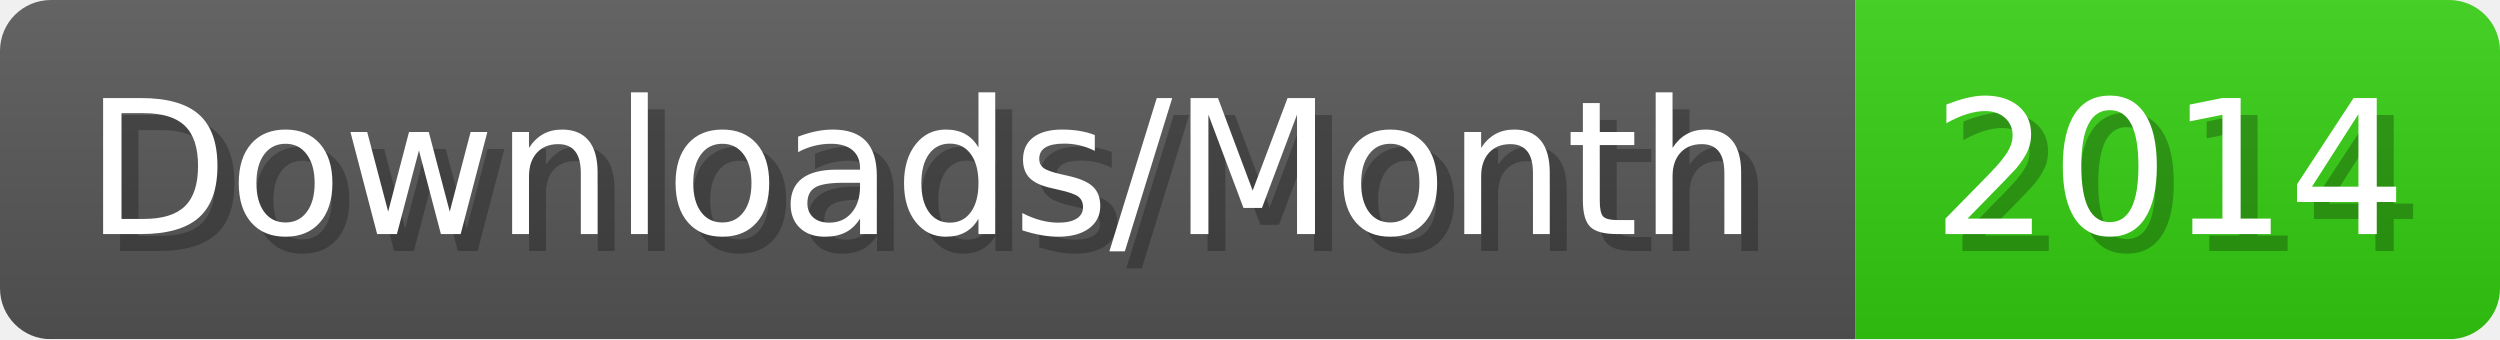
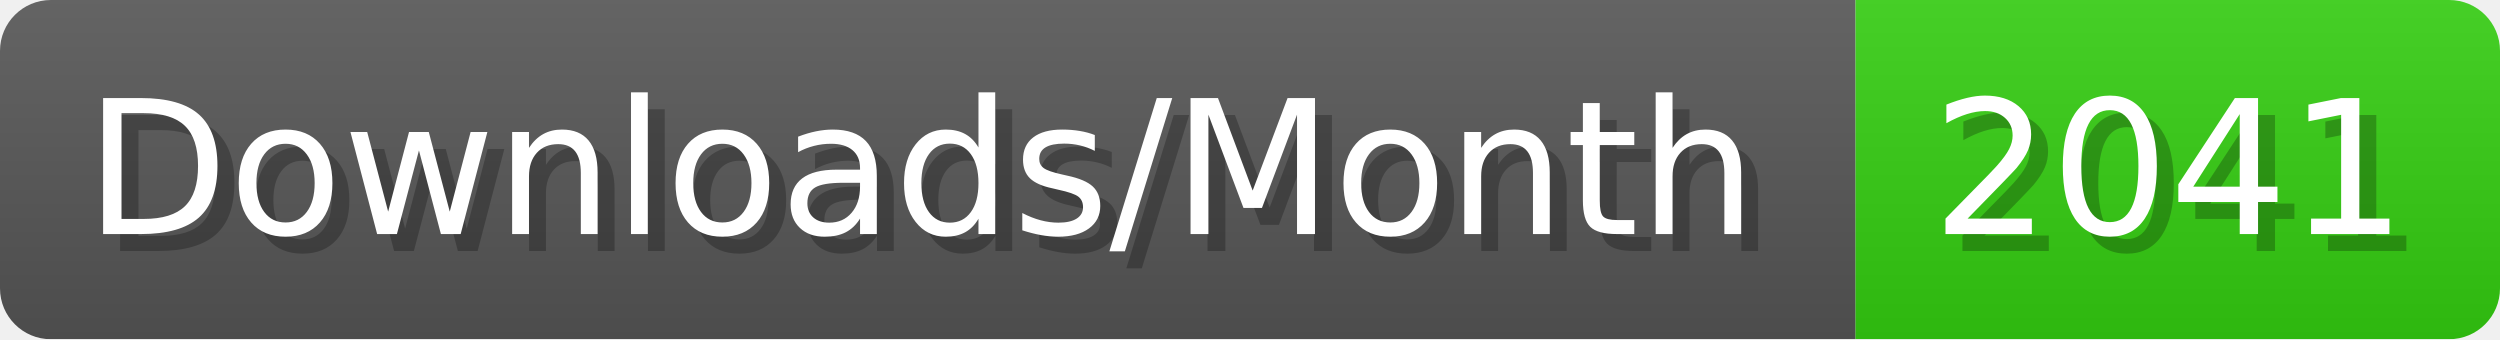
- <svg xmlns="http://www.w3.org/2000/svg" width="147.4" height="20" viewBox="0 0 1474 200" role="img" aria-label="Downloads/Month: 2014">
+ <svg xmlns="http://www.w3.org/2000/svg" width="147.4" height="20" viewBox="0 0 1474 200" role="img" aria-label="Downloads/Month: 2041">
  <linearGradient id="YlXUI" x2="0" y2="100%">
    <stop offset="0" stop-opacity=".1" stop-color="#EEE" />
    <stop offset="1" stop-opacity=".1" />
  </linearGradient>
  <mask id="JHhop">
    <rect width="1474" height="200" rx="30" fill="#FFF" />
  </mask>
  <g mask="url(#JHhop)">
    <rect width="1094" height="200" fill="#555" />
    <rect width="380" height="200" fill="#3C1" x="1094" />
    <rect width="1474" height="200" fill="url(#YlXUI)" />
  </g>
  <g aria-hidden="true" fill="#fff" text-anchor="start" font-family="Verdana,DejaVu Sans,sans-serif" font-size="110">
    <text x="60" y="148" textLength="994" fill="#000" opacity="0.25">Downloads/Month</text>
    <text x="50" y="138" textLength="994">Downloads/Month</text>
-     <text x="1149" y="148" textLength="280" fill="#000" opacity="0.25">2014</text>
-     <text x="1139" y="138" textLength="280">2014</text>
+     <text x="1149" y="148" textLength="280" fill="#000" opacity="0.25">2041</text>
+     <text x="1139" y="138" textLength="280">2041</text>
  </g>
</svg>
